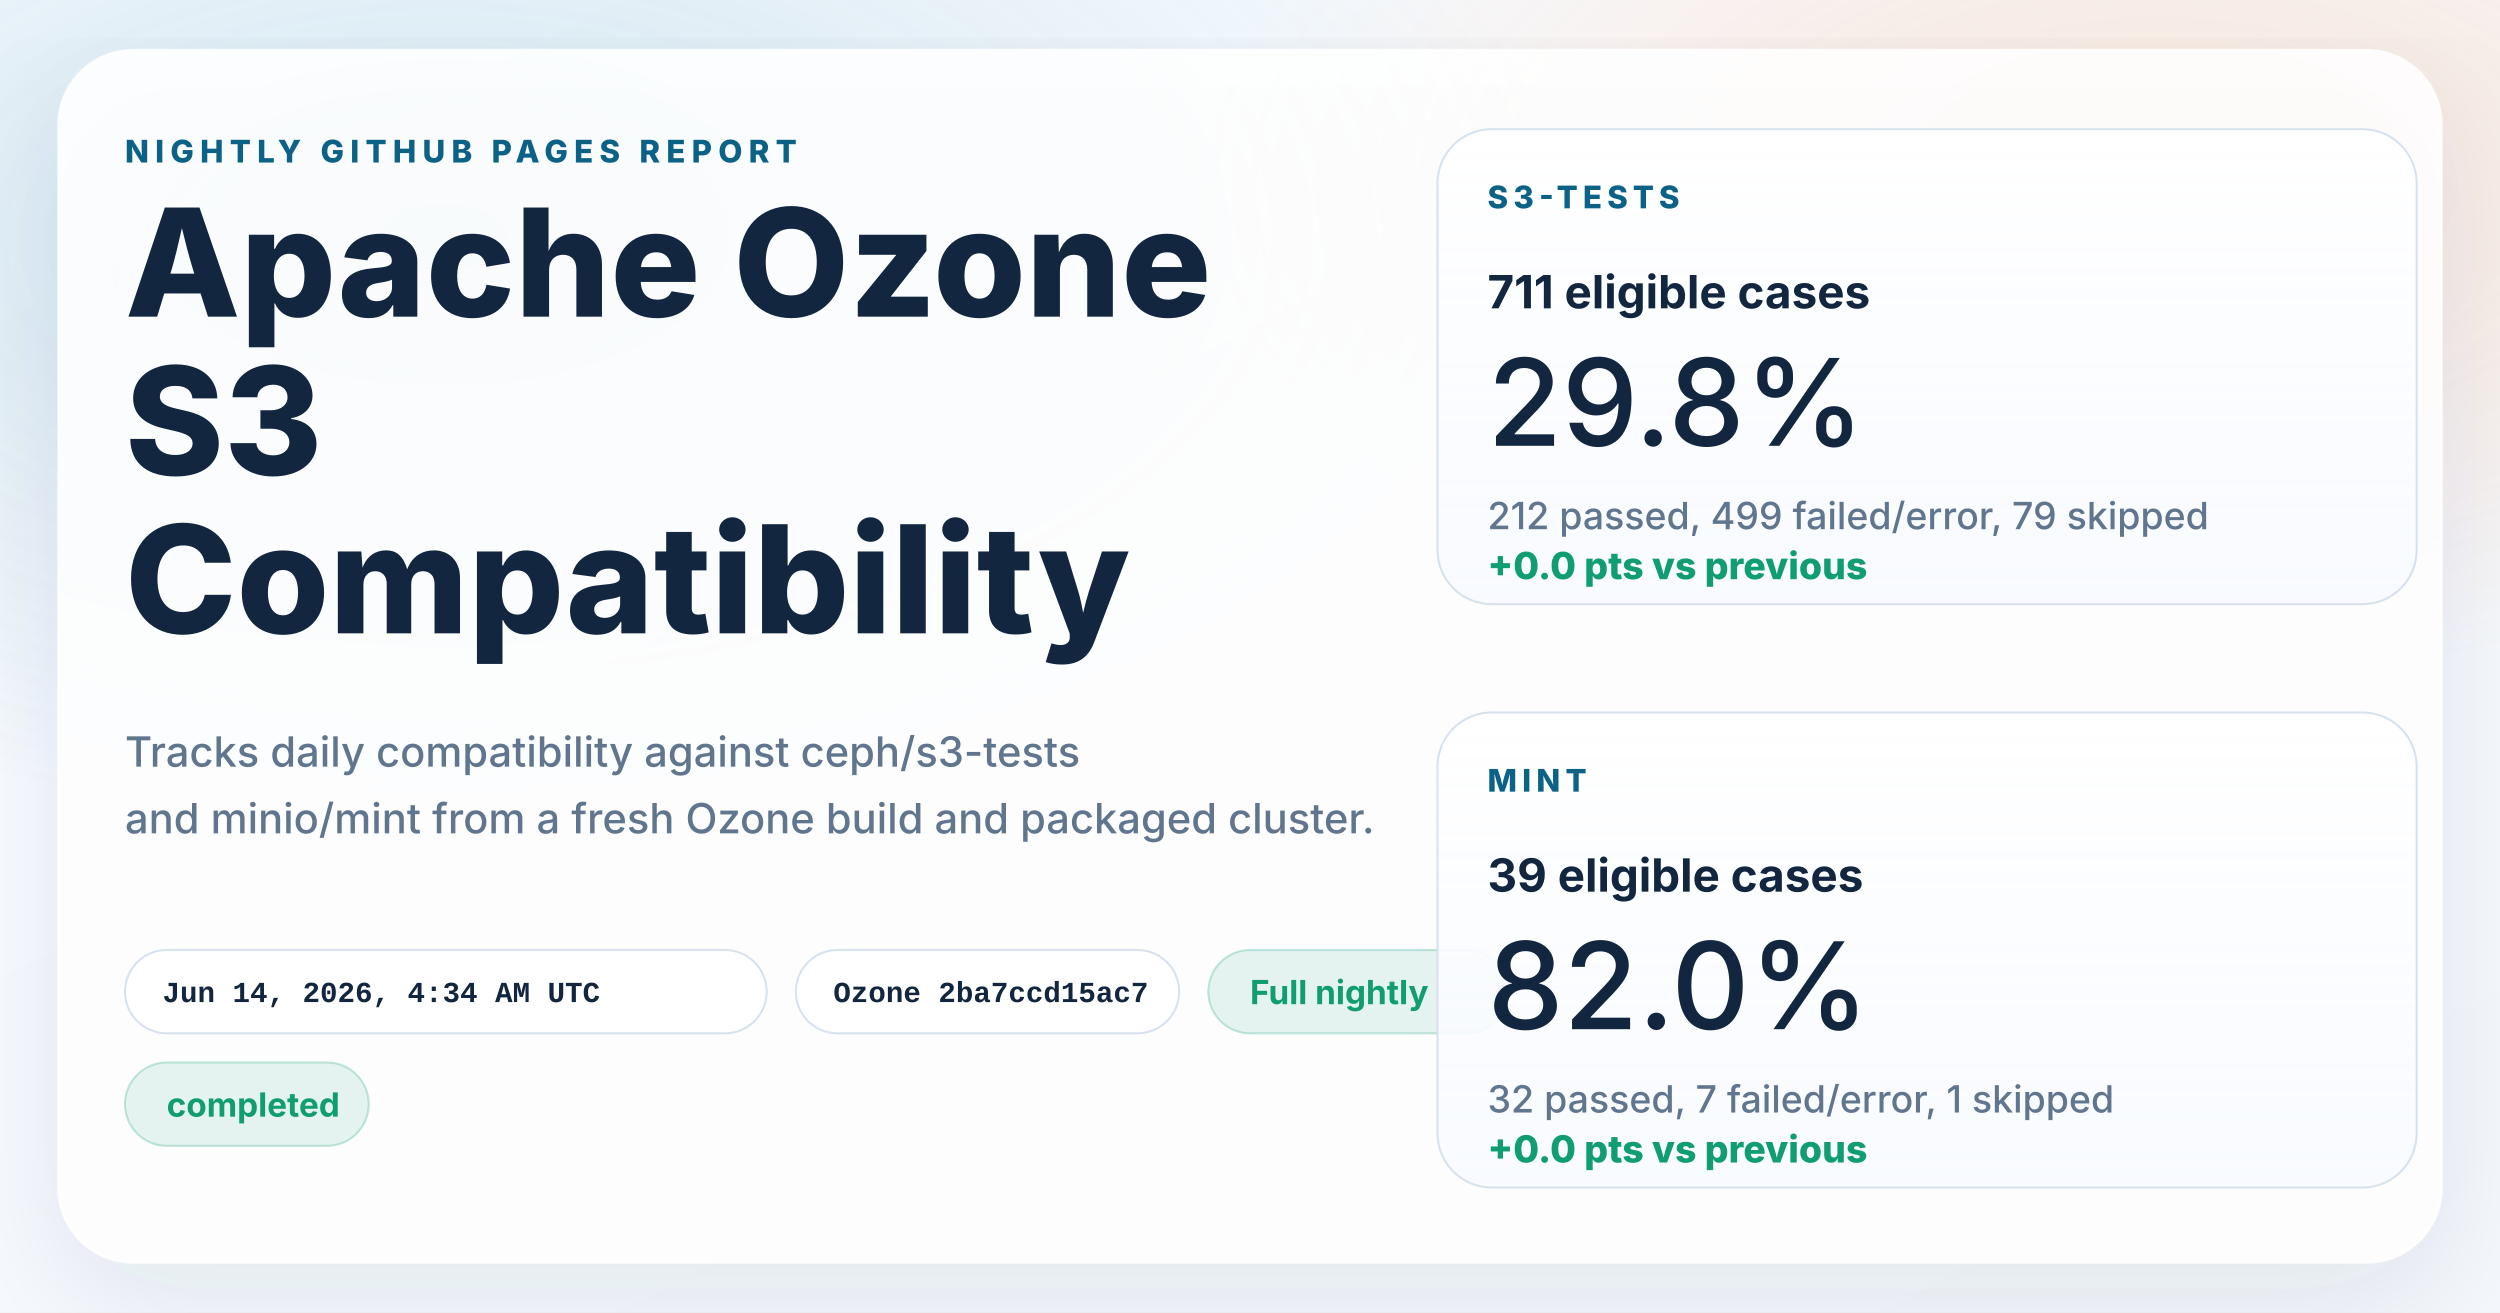
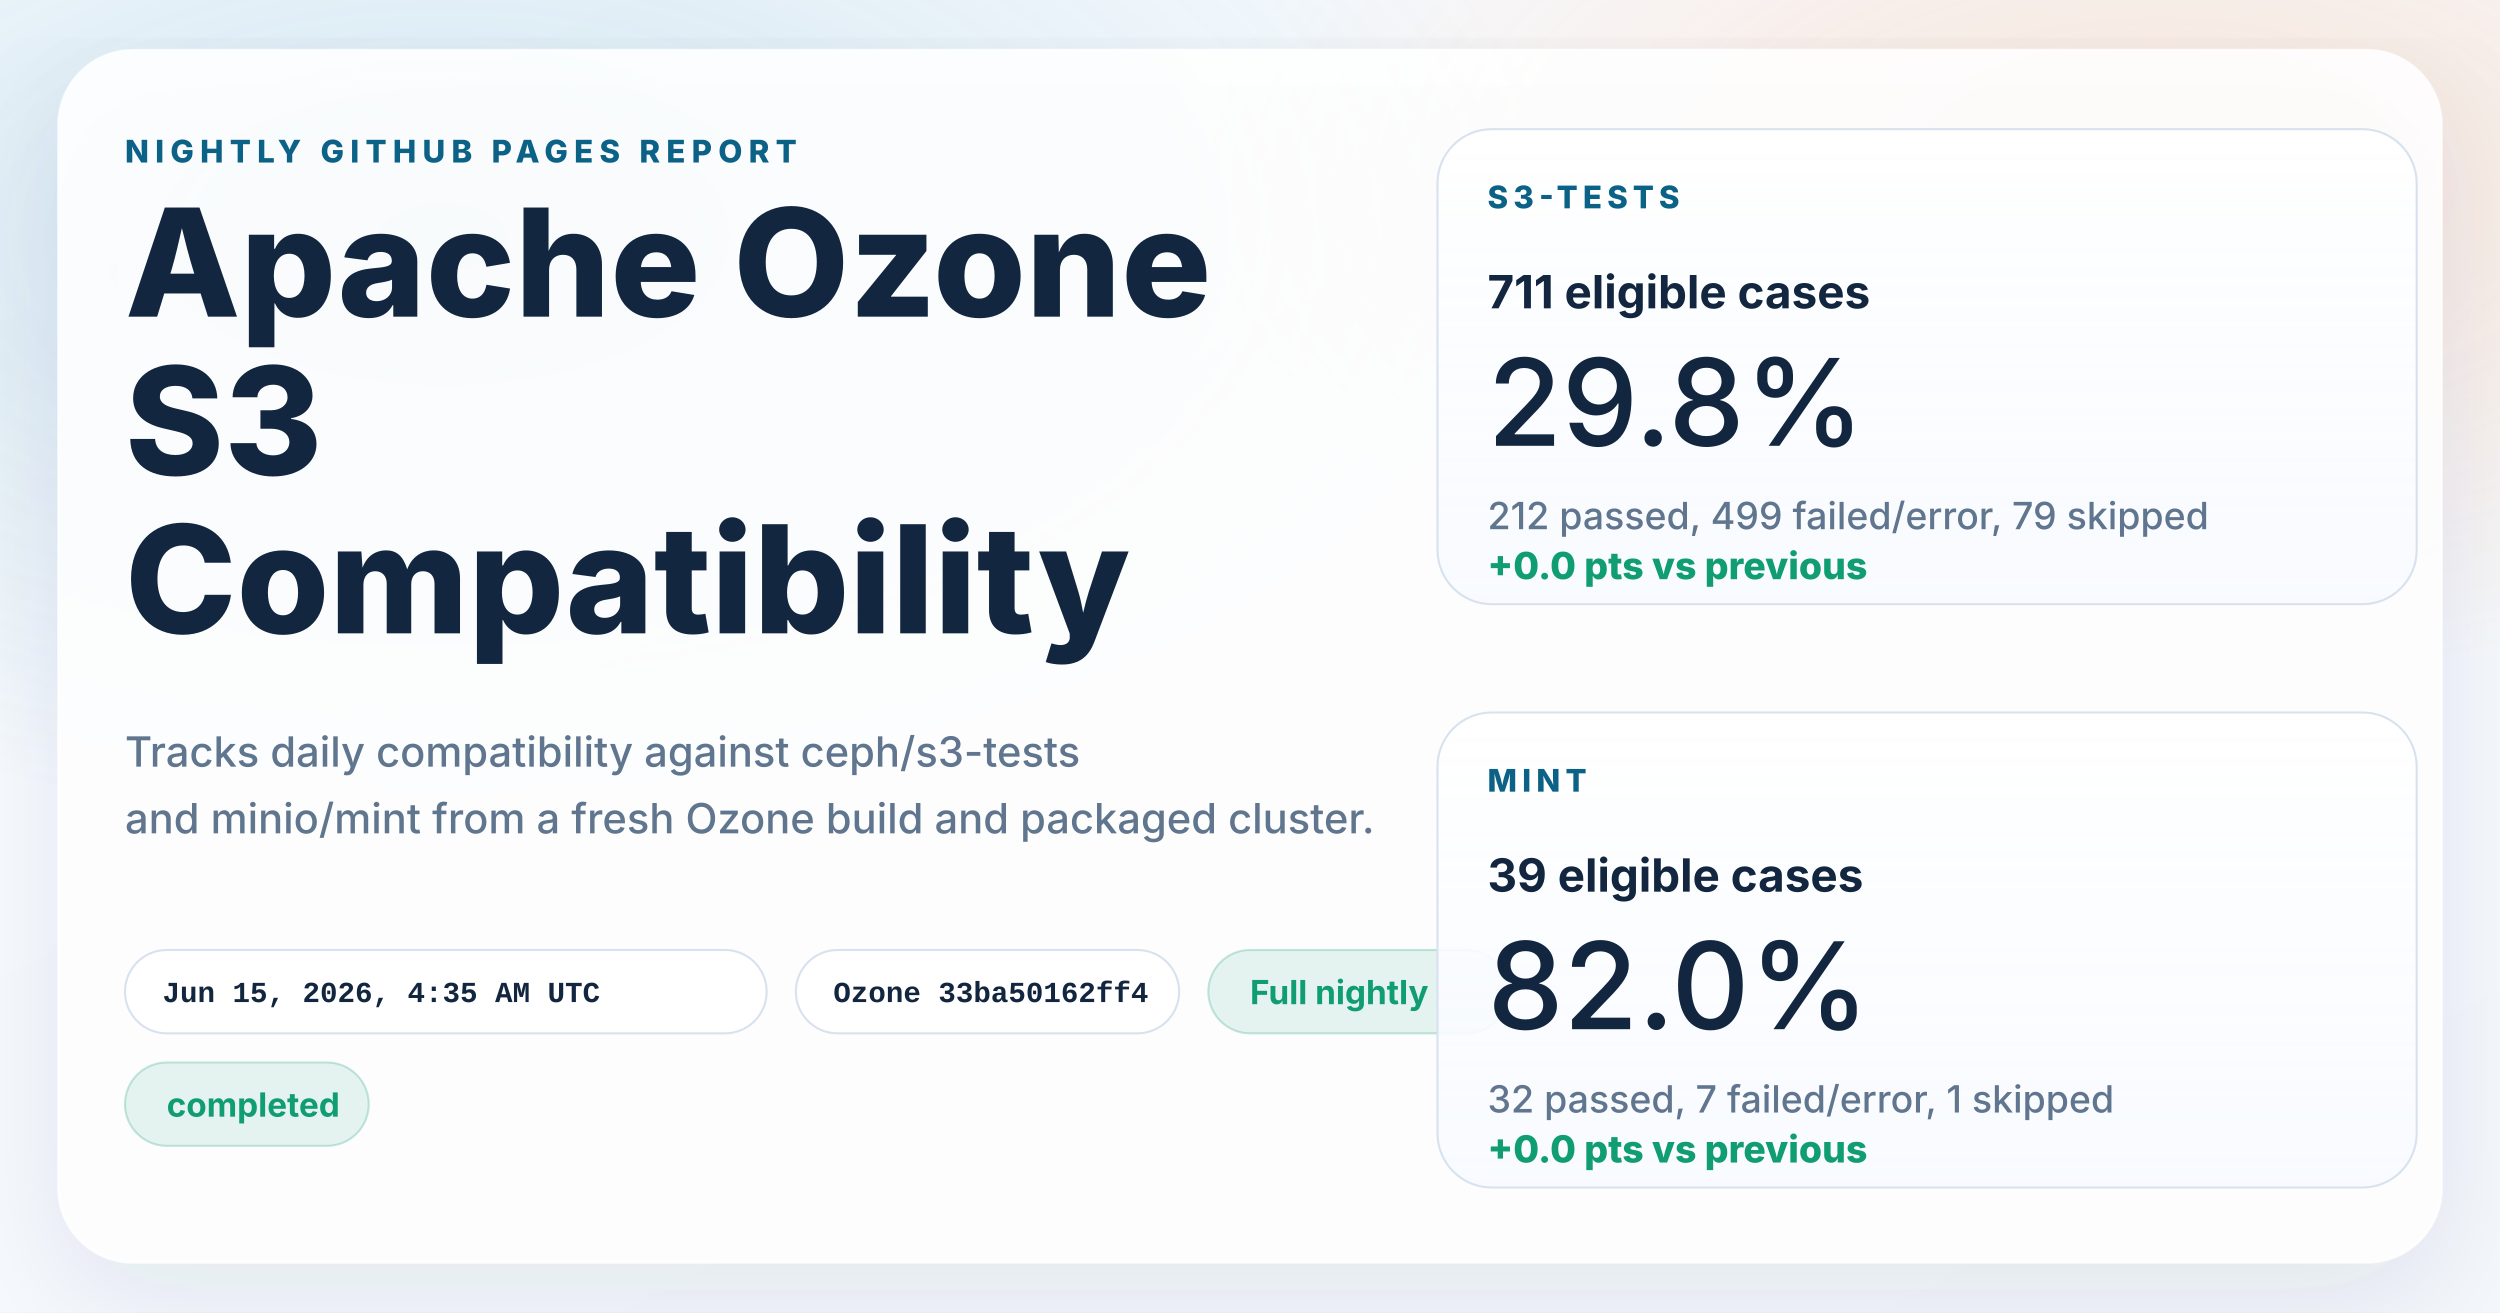
<svg xmlns="http://www.w3.org/2000/svg" width="1200" height="630" viewBox="0 0 1200 630" role="img" aria-labelledby="title desc">
  <defs>
    <linearGradient id="page" x1="0%" y1="0%" x2="100%" y2="100%">
      <stop offset="0%" stop-color="#f8fbff" />
      <stop offset="100%" stop-color="#f4f7fb" />
    </linearGradient>
    <radialGradient id="glowBlue" cx="18%" cy="18%" r="45%">
      <stop offset="0%" stop-color="#0d7fab" stop-opacity="0.16" />
      <stop offset="100%" stop-color="#0d7fab" stop-opacity="0" />
    </radialGradient>
    <radialGradient id="glowWarm" cx="86%" cy="14%" r="38%">
      <stop offset="0%" stop-color="#ff8a3d" stop-opacity="0.18" />
      <stop offset="100%" stop-color="#ff8a3d" stop-opacity="0" />
    </radialGradient>
    <linearGradient id="card" x1="0%" y1="0%" x2="0%" y2="100%">
      <stop offset="0%" stop-color="#ffffff" stop-opacity="0.96" />
      <stop offset="100%" stop-color="#f7faff" stop-opacity="0.88" />
    </linearGradient>
    <filter id="shadow" x="-10%" y="-10%" width="120%" height="120%">
      <feDropShadow dx="0" dy="18" stdDeviation="28" flood-color="#102d4c" flood-opacity="0.10" />
    </filter>
  </defs>
  <rect width="1200" height="630" fill="url(#page)" />
  <rect width="1200" height="630" fill="url(#glowBlue)" />
  <rect width="1200" height="630" fill="url(#glowWarm)" />
  <g filter="url(#shadow)">
    <rect x="28" y="24" width="1144" height="582" rx="36" fill="#ffffff" fill-opacity="0.86" stroke="#ffffff" stroke-opacity="0.75" />
  </g>
  <g font-family="system-ui, -apple-system, BlinkMacSystemFont, 'Segoe UI', sans-serif" fill="#12263f">
    <text x="60" y="78" font-size="15" font-weight="800" letter-spacing="3" fill="#0b6286">NIGHTLY GITHUB PAGES REPORT</text>
    <text x="60" y="152" font-size="72" font-weight="800">Apache Ozone</text>
    <text x="60" y="228" font-size="72" font-weight="800">S3</text>
    <text x="60" y="304" font-size="72" font-weight="800">Compatibility</text>
    <text x="60" y="368" font-size="20" font-weight="500" fill="#60758e">Tracks daily compatibility against ceph/s3-tests</text>
    <text x="60" y="400" font-size="20" font-weight="500" fill="#60758e">and minio/mint from a fresh Ozone build and packaged cluster.</text>
  </g>
  <g font-family="'SFMono-Regular', Consolas, 'Liberation Mono', monospace" font-size="14" font-weight="600">
    <g transform="translate(60 456)">
      <rect width="308" height="40" rx="20" fill="#ffffff" fill-opacity="0.94" stroke="#d7e2ee" />
-       <text x="18" y="25" fill="#12263f">Jun 14, 2026, 4:34 AM UTC</text>
+       <text x="18" y="25" fill="#12263f">Jun 15, 2026, 4:35 AM UTC</text>
    </g>
    <g transform="translate(382 456)">
      <rect width="184" height="40" rx="20" fill="#ffffff" fill-opacity="0.94" stroke="#d7e2ee" />
-       <text x="18" y="25" fill="#12263f">Ozone 2ba7ccd15ac7</text>
+       <text x="18" y="25" fill="#12263f">Ozone 33ba50162ff4</text>
    </g>
  </g>
  <g font-family="system-ui, -apple-system, BlinkMacSystemFont, 'Segoe UI', sans-serif" font-size="16" font-weight="700">
    <g transform="translate(580 456)">
      <rect width="144" height="40" rx="20" fill="#0f9d71" fill-opacity="0.10" stroke="#0f9d71" stroke-opacity="0.24" />
      <text x="20" y="26" fill="#0f9d71">Full nightly</text>
    </g>
    <g transform="translate(60 510)">
      <rect width="117" height="40" rx="20" fill="#0f9d71" fill-opacity="0.10" stroke="#0f9d71" stroke-opacity="0.24" />
      <text x="20" y="26" fill="#0f9d71">completed</text>
    </g>
  </g>
  <g font-family="system-ui, -apple-system, BlinkMacSystemFont, 'Segoe UI', sans-serif" fill="#12263f">
    <g transform="translate(690 62)">
      <rect width="470" height="228" rx="26" fill="url(#card)" stroke="#d7e2ee" />
      <text x="24" y="38" font-size="15" font-weight="800" letter-spacing="2.5" fill="#0b6286">S3-TESTS</text>
      <text x="24" y="86" font-size="22" font-weight="700">711 eligible cases</text>
      <text x="24" y="152" font-size="58" font-weight="500">29.8%</text>
      <text x="24" y="192" font-size="18" font-weight="500" fill="#60758e">212 passed, 499 failed/error, 79 skipped</text>
      <text x="24" y="216" font-size="18" font-weight="800" fill="#0f9d71">+0.0 pts vs previous</text>
    </g>
    <g transform="translate(690 342)">
      <rect width="470" height="228" rx="26" fill="url(#card)" stroke="#d7e2ee" />
      <text x="24" y="38" font-size="15" font-weight="800" letter-spacing="2.5" fill="#0b6286">MINT</text>
      <text x="24" y="86" font-size="22" font-weight="700">39 eligible cases</text>
      <text x="24" y="152" font-size="58" font-weight="500">82.0%</text>
      <text x="24" y="192" font-size="18" font-weight="500" fill="#60758e">32 passed, 7 failed/error, 1 skipped</text>
      <text x="24" y="216" font-size="18" font-weight="800" fill="#0f9d71">+0.0 pts vs previous</text>
    </g>
  </g>
</svg>
